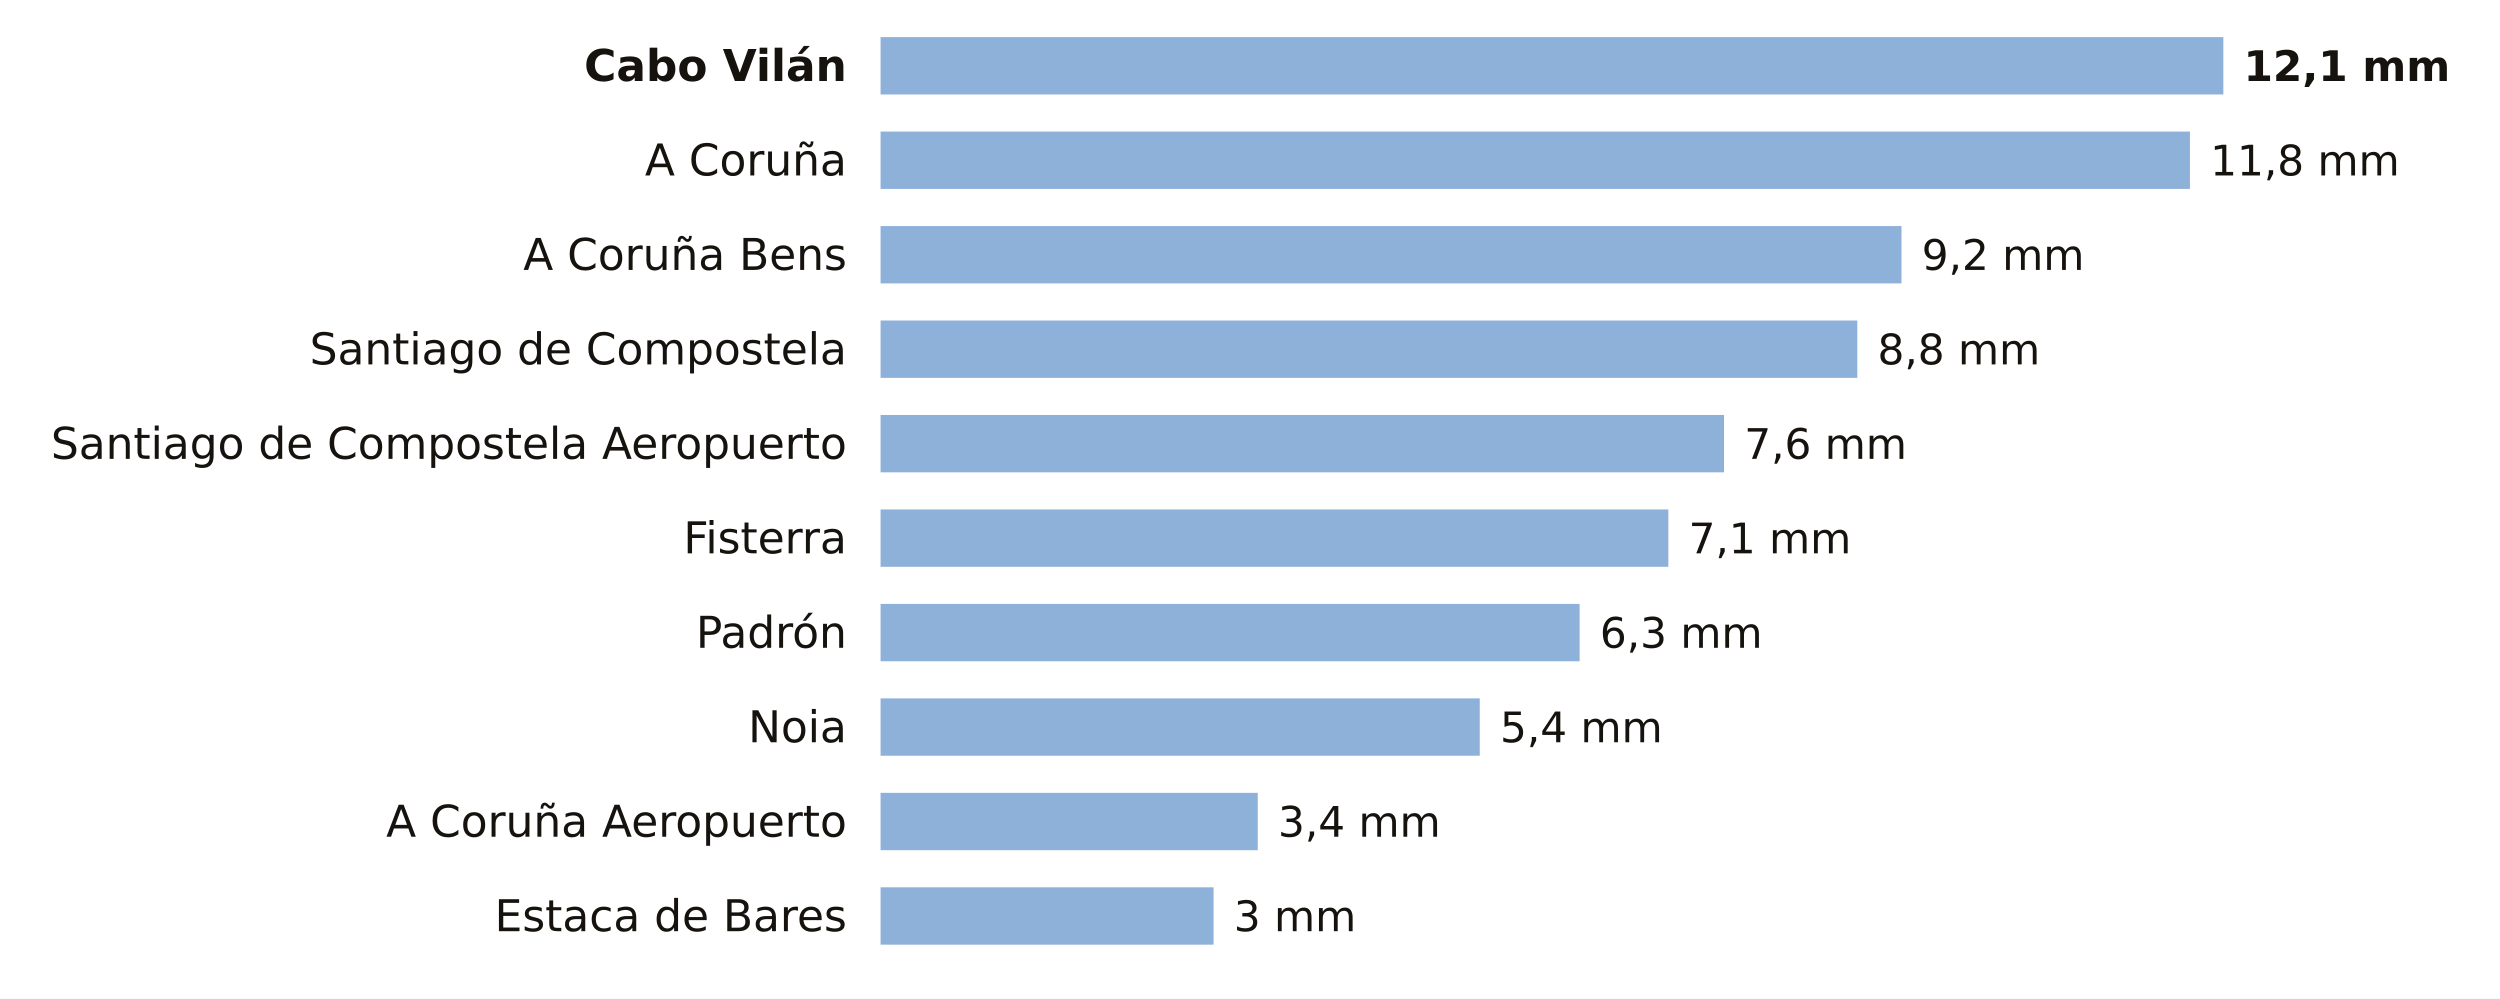
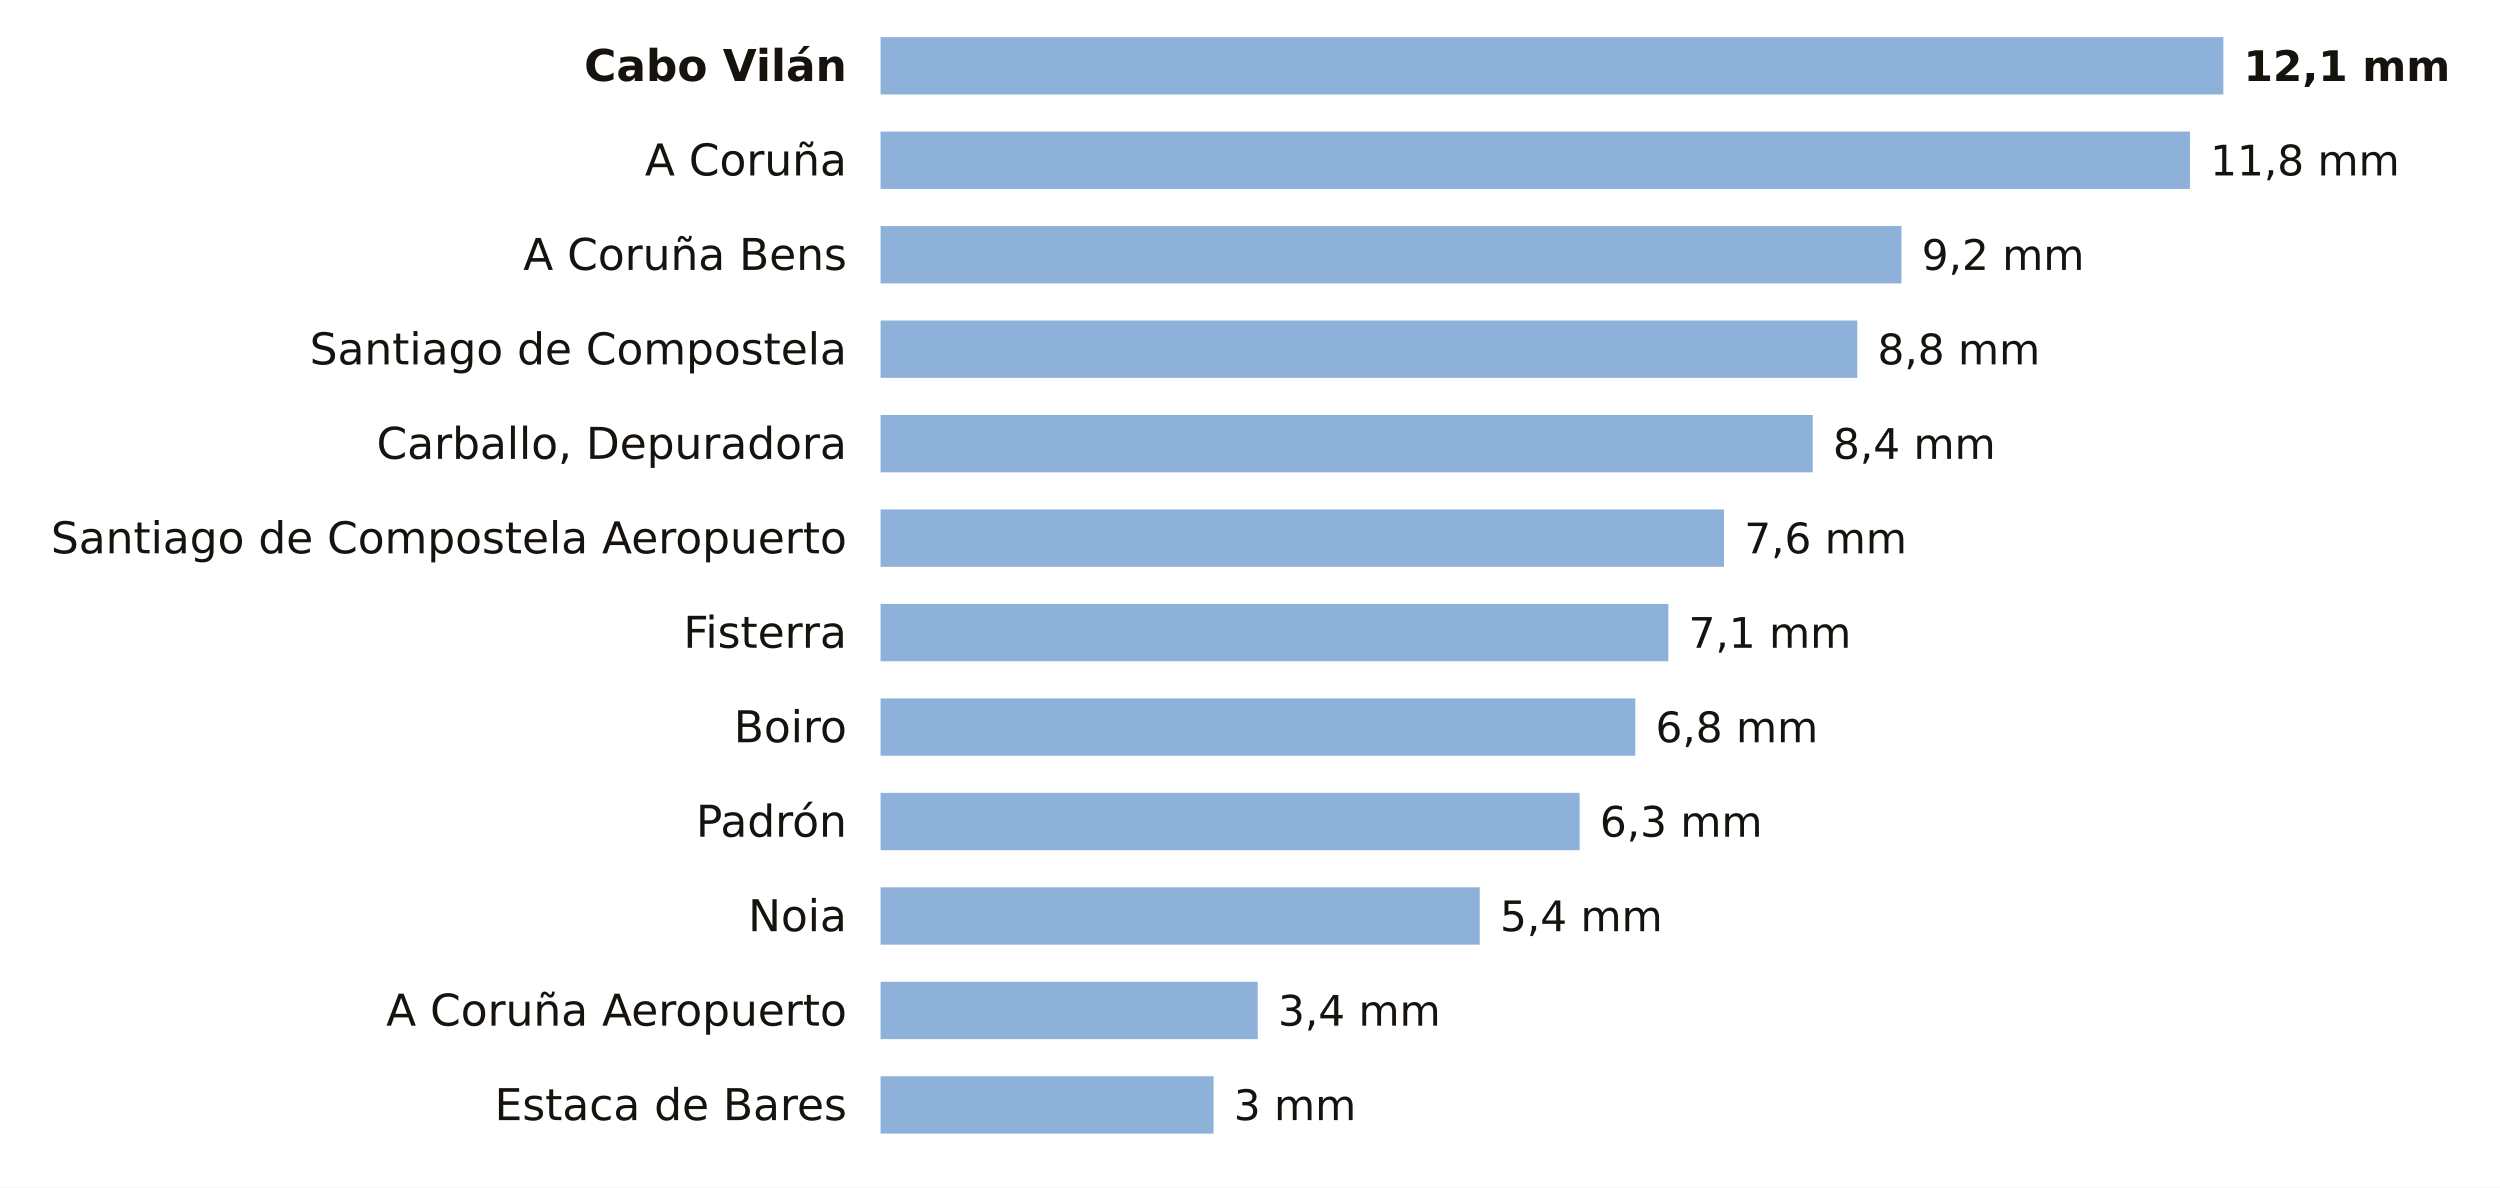
- <svg xmlns="http://www.w3.org/2000/svg" viewBox="0 0 741 296" width="741" height="296" role="img" aria-label="La lluvia de los últimos 7 días en las estaciones de AEMET de A Coruña">
-   <rect width="741" height="296" fill="#FFFFFF" />
+ <svg xmlns="http://www.w3.org/2000/svg" viewBox="0 0 741 352" width="741" height="352" role="img" aria-label="La lluvia de los últimos 7 días en las estaciones de AEMET de A Coruña">
+   <rect width="741" height="352" fill="#FFFFFF" />
  <text x="251.0" y="24.0" font-size="13" fill="#16130F" text-anchor="end" font-weight="600" font-family="Public Sans, DejaVu Sans, Arial, sans-serif">Cabo Vilán</text>
  <rect x="261" y="11" width="398.0" height="17" fill="#8EB1DA" />
  <text x="665.0" y="24.0" font-size="12.5" fill="#16130F" text-anchor="start" font-weight="700" font-family="Public Sans, DejaVu Sans, Arial, sans-serif">12,1 mm</text>
  <text x="251.0" y="52.0" font-size="13" fill="#16130F" text-anchor="end" font-weight="400" font-family="Public Sans, DejaVu Sans, Arial, sans-serif">A Coruña</text>
  <rect x="261" y="39" width="388.1" height="17" fill="#8EB1DA" />
  <text x="655.1" y="52.0" font-size="12.5" fill="#16130F" text-anchor="start" font-weight="500" font-family="Public Sans, DejaVu Sans, Arial, sans-serif">11,8 mm</text>
  <text x="251.0" y="80.0" font-size="13" fill="#16130F" text-anchor="end" font-weight="400" font-family="Public Sans, DejaVu Sans, Arial, sans-serif">A Coruña Bens</text>
  <rect x="261" y="67" width="302.6" height="17" fill="#8EB1DA" />
  <text x="569.6" y="80.0" font-size="12.5" fill="#16130F" text-anchor="start" font-weight="500" font-family="Public Sans, DejaVu Sans, Arial, sans-serif">9,2 mm</text>
  <text x="251.0" y="108.0" font-size="13" fill="#16130F" text-anchor="end" font-weight="400" font-family="Public Sans, DejaVu Sans, Arial, sans-serif">Santiago de Compostela</text>
  <rect x="261" y="95" width="289.5" height="17" fill="#8EB1DA" />
  <text x="556.5" y="108.0" font-size="12.5" fill="#16130F" text-anchor="start" font-weight="500" font-family="Public Sans, DejaVu Sans, Arial, sans-serif">8,8 mm</text>
-   <text x="251.0" y="136.0" font-size="13" fill="#16130F" text-anchor="end" font-weight="400" font-family="Public Sans, DejaVu Sans, Arial, sans-serif">Santiago de Compostela Aeropuerto</text>
-   <rect x="261" y="123" width="250.0" height="17" fill="#8EB1DA" />
-   <text x="517.0" y="136.0" font-size="12.5" fill="#16130F" text-anchor="start" font-weight="500" font-family="Public Sans, DejaVu Sans, Arial, sans-serif">7,6 mm</text>
-   <text x="251.0" y="164.0" font-size="13" fill="#16130F" text-anchor="end" font-weight="400" font-family="Public Sans, DejaVu Sans, Arial, sans-serif">Fisterra</text>
-   <rect x="261" y="151" width="233.5" height="17" fill="#8EB1DA" />
-   <text x="500.5" y="164.0" font-size="12.5" fill="#16130F" text-anchor="start" font-weight="500" font-family="Public Sans, DejaVu Sans, Arial, sans-serif">7,1 mm</text>
-   <text x="251.0" y="192.0" font-size="13" fill="#16130F" text-anchor="end" font-weight="400" font-family="Public Sans, DejaVu Sans, Arial, sans-serif">Padrón</text>
-   <rect x="261" y="179" width="207.2" height="17" fill="#8EB1DA" />
-   <text x="474.2" y="192.0" font-size="12.5" fill="#16130F" text-anchor="start" font-weight="500" font-family="Public Sans, DejaVu Sans, Arial, sans-serif">6,3 mm</text>
-   <text x="251.0" y="220.0" font-size="13" fill="#16130F" text-anchor="end" font-weight="400" font-family="Public Sans, DejaVu Sans, Arial, sans-serif">Noia</text>
-   <rect x="261" y="207" width="177.6" height="17" fill="#8EB1DA" />
-   <text x="444.6" y="220.0" font-size="12.5" fill="#16130F" text-anchor="start" font-weight="500" font-family="Public Sans, DejaVu Sans, Arial, sans-serif">5,4 mm</text>
-   <text x="251.0" y="248.0" font-size="13" fill="#16130F" text-anchor="end" font-weight="400" font-family="Public Sans, DejaVu Sans, Arial, sans-serif">A Coruña Aeropuerto</text>
-   <rect x="261" y="235" width="111.8" height="17" fill="#8EB1DA" />
-   <text x="378.8" y="248.0" font-size="12.5" fill="#16130F" text-anchor="start" font-weight="500" font-family="Public Sans, DejaVu Sans, Arial, sans-serif">3,4 mm</text>
-   <text x="251.0" y="276.0" font-size="13" fill="#16130F" text-anchor="end" font-weight="400" font-family="Public Sans, DejaVu Sans, Arial, sans-serif">Estaca de Bares</text>
-   <rect x="261" y="263" width="98.7" height="17" fill="#8EB1DA" />
-   <text x="365.7" y="276.0" font-size="12.5" fill="#16130F" text-anchor="start" font-weight="500" font-family="Public Sans, DejaVu Sans, Arial, sans-serif">3 mm</text>
+   <text x="251.0" y="136.0" font-size="13" fill="#16130F" text-anchor="end" font-weight="400" font-family="Public Sans, DejaVu Sans, Arial, sans-serif">Carballo, Depuradora</text>
+   <rect x="261" y="123" width="276.3" height="17" fill="#8EB1DA" />
+   <text x="543.3" y="136.0" font-size="12.5" fill="#16130F" text-anchor="start" font-weight="500" font-family="Public Sans, DejaVu Sans, Arial, sans-serif">8,4 mm</text>
+   <text x="251.0" y="164.0" font-size="13" fill="#16130F" text-anchor="end" font-weight="400" font-family="Public Sans, DejaVu Sans, Arial, sans-serif">Santiago de Compostela Aeropuerto</text>
+   <rect x="261" y="151" width="250.0" height="17" fill="#8EB1DA" />
+   <text x="517.0" y="164.0" font-size="12.5" fill="#16130F" text-anchor="start" font-weight="500" font-family="Public Sans, DejaVu Sans, Arial, sans-serif">7,6 mm</text>
+   <text x="251.0" y="192.0" font-size="13" fill="#16130F" text-anchor="end" font-weight="400" font-family="Public Sans, DejaVu Sans, Arial, sans-serif">Fisterra</text>
+   <rect x="261" y="179" width="233.5" height="17" fill="#8EB1DA" />
+   <text x="500.5" y="192.0" font-size="12.5" fill="#16130F" text-anchor="start" font-weight="500" font-family="Public Sans, DejaVu Sans, Arial, sans-serif">7,1 mm</text>
+   <text x="251.0" y="220.0" font-size="13" fill="#16130F" text-anchor="end" font-weight="400" font-family="Public Sans, DejaVu Sans, Arial, sans-serif">Boiro</text>
+   <rect x="261" y="207" width="223.7" height="17" fill="#8EB1DA" />
+   <text x="490.7" y="220.0" font-size="12.5" fill="#16130F" text-anchor="start" font-weight="500" font-family="Public Sans, DejaVu Sans, Arial, sans-serif">6,8 mm</text>
+   <text x="251.0" y="248.0" font-size="13" fill="#16130F" text-anchor="end" font-weight="400" font-family="Public Sans, DejaVu Sans, Arial, sans-serif">Padrón</text>
+   <rect x="261" y="235" width="207.2" height="17" fill="#8EB1DA" />
+   <text x="474.2" y="248.0" font-size="12.5" fill="#16130F" text-anchor="start" font-weight="500" font-family="Public Sans, DejaVu Sans, Arial, sans-serif">6,3 mm</text>
+   <text x="251.0" y="276.0" font-size="13" fill="#16130F" text-anchor="end" font-weight="400" font-family="Public Sans, DejaVu Sans, Arial, sans-serif">Noia</text>
+   <rect x="261" y="263" width="177.6" height="17" fill="#8EB1DA" />
+   <text x="444.6" y="276.0" font-size="12.5" fill="#16130F" text-anchor="start" font-weight="500" font-family="Public Sans, DejaVu Sans, Arial, sans-serif">5,4 mm</text>
+   <text x="251.0" y="304.0" font-size="13" fill="#16130F" text-anchor="end" font-weight="400" font-family="Public Sans, DejaVu Sans, Arial, sans-serif">A Coruña Aeropuerto</text>
+   <rect x="261" y="291" width="111.8" height="17" fill="#8EB1DA" />
+   <text x="378.8" y="304.0" font-size="12.5" fill="#16130F" text-anchor="start" font-weight="500" font-family="Public Sans, DejaVu Sans, Arial, sans-serif">3,4 mm</text>
+   <text x="251.0" y="332.0" font-size="13" fill="#16130F" text-anchor="end" font-weight="400" font-family="Public Sans, DejaVu Sans, Arial, sans-serif">Estaca de Bares</text>
+   <rect x="261" y="319" width="98.7" height="17" fill="#8EB1DA" />
+   <text x="365.7" y="332.0" font-size="12.5" fill="#16130F" text-anchor="start" font-weight="500" font-family="Public Sans, DejaVu Sans, Arial, sans-serif">3 mm</text>
</svg>
